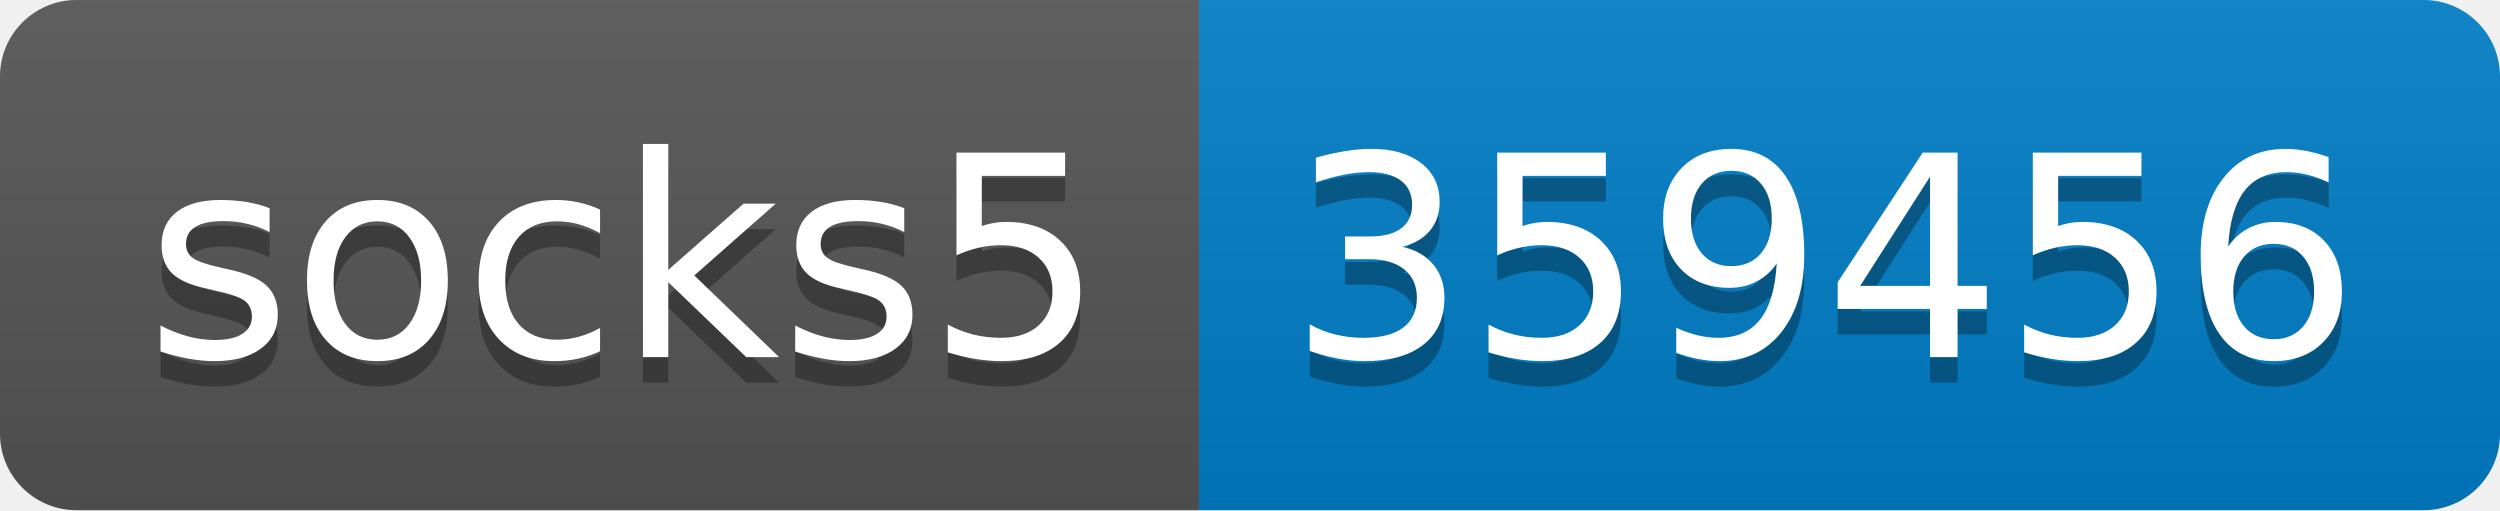
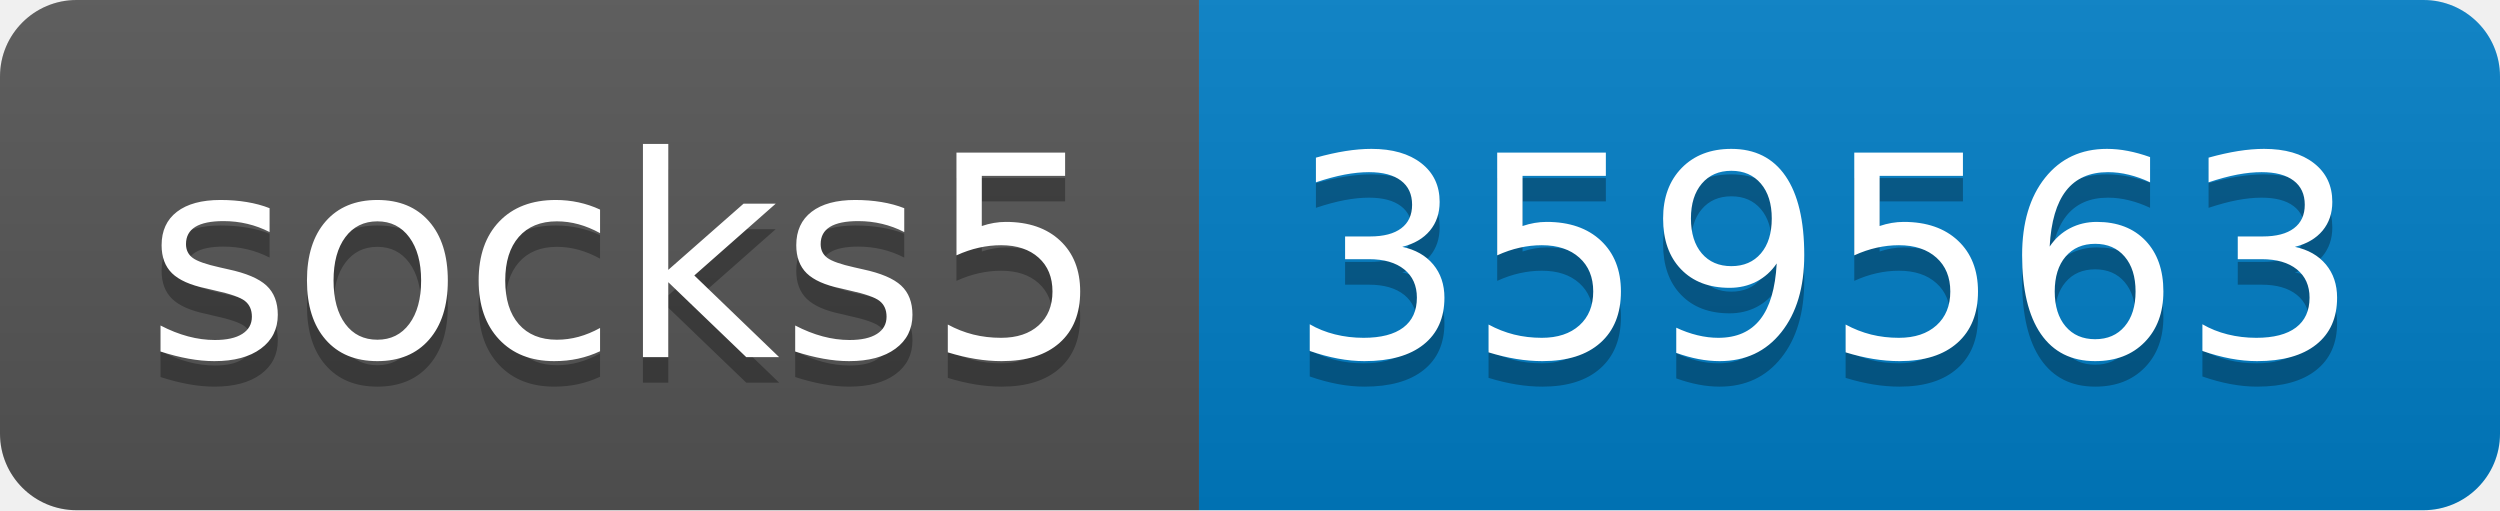
- <svg xmlns="http://www.w3.org/2000/svg" width="98" height="20" role="img" aria-label="socks5: 359456">
+ <svg xmlns="http://www.w3.org/2000/svg" width="98" height="20" role="img" aria-label="socks5: 359563">
  <linearGradient id="s" x2="0" y2="100%">
    <stop offset="0" stop-color="#bbb" stop-opacity=".1" />
    <stop offset="1" stop-opacity=".1" />
  </linearGradient>
  <clipPath id="r">
    <rect width="98" height="20" rx="3" fill="#fff" />
  </clipPath>
  <g clip-path="url(#r)">
    <rect width="47" height="20" fill="#555" />
    <rect x="47" width="51" height="20" fill="#007ec6" />
    <rect width="98" height="20" fill="url(#s)" />
  </g>
  <g fill="#fff" text-anchor="middle" font-family="Verdana,Geneva,DejaVu Sans,sans-serif" text-rendering="geometricPrecision" font-size="110">
    <text aria-hidden="true" x="245" y="150" fill="#010101" fill-opacity=".3" transform="scale(.1)" textLength="370">socks5</text>
    <text x="245" y="140" transform="scale(.1)" fill="#fff" textLength="370">socks5</text>
-     <text aria-hidden="true" x="715" y="150" fill="#010101" fill-opacity=".3" transform="scale(.1)" textLength="410">359456</text>
-     <text x="715" y="140" transform="scale(.1)" fill="#fff" textLength="410">359456</text>
+     <text aria-hidden="true" x="715" y="150" fill="#010101" fill-opacity=".3" transform="scale(.1)" textLength="410">359563</text>
+     <text x="715" y="140" transform="scale(.1)" fill="#fff" textLength="410">359563</text>
  </g>
</svg>
